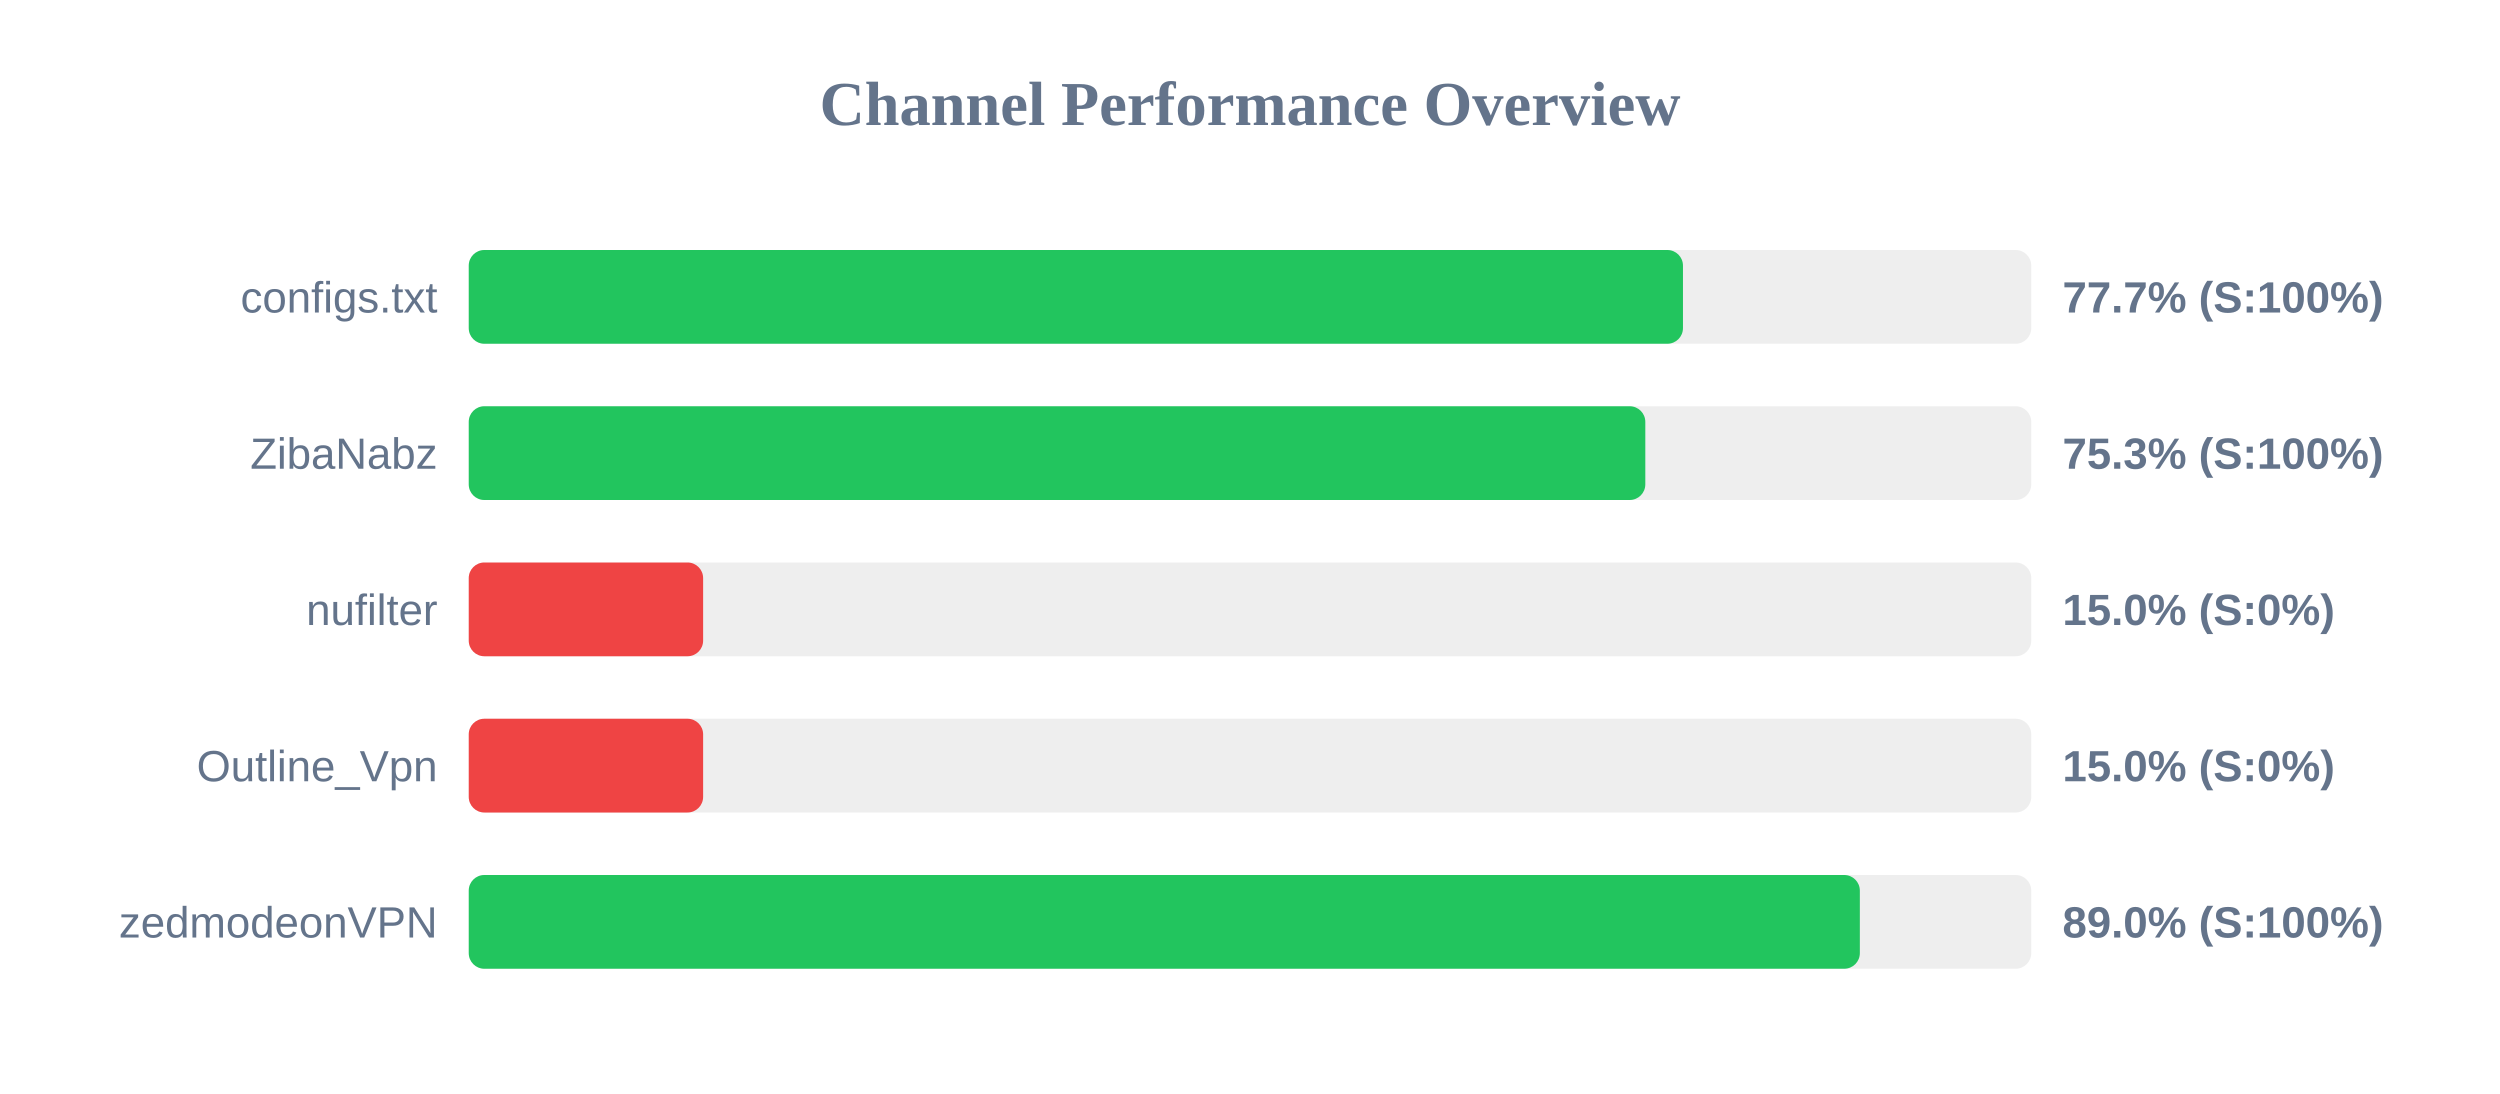
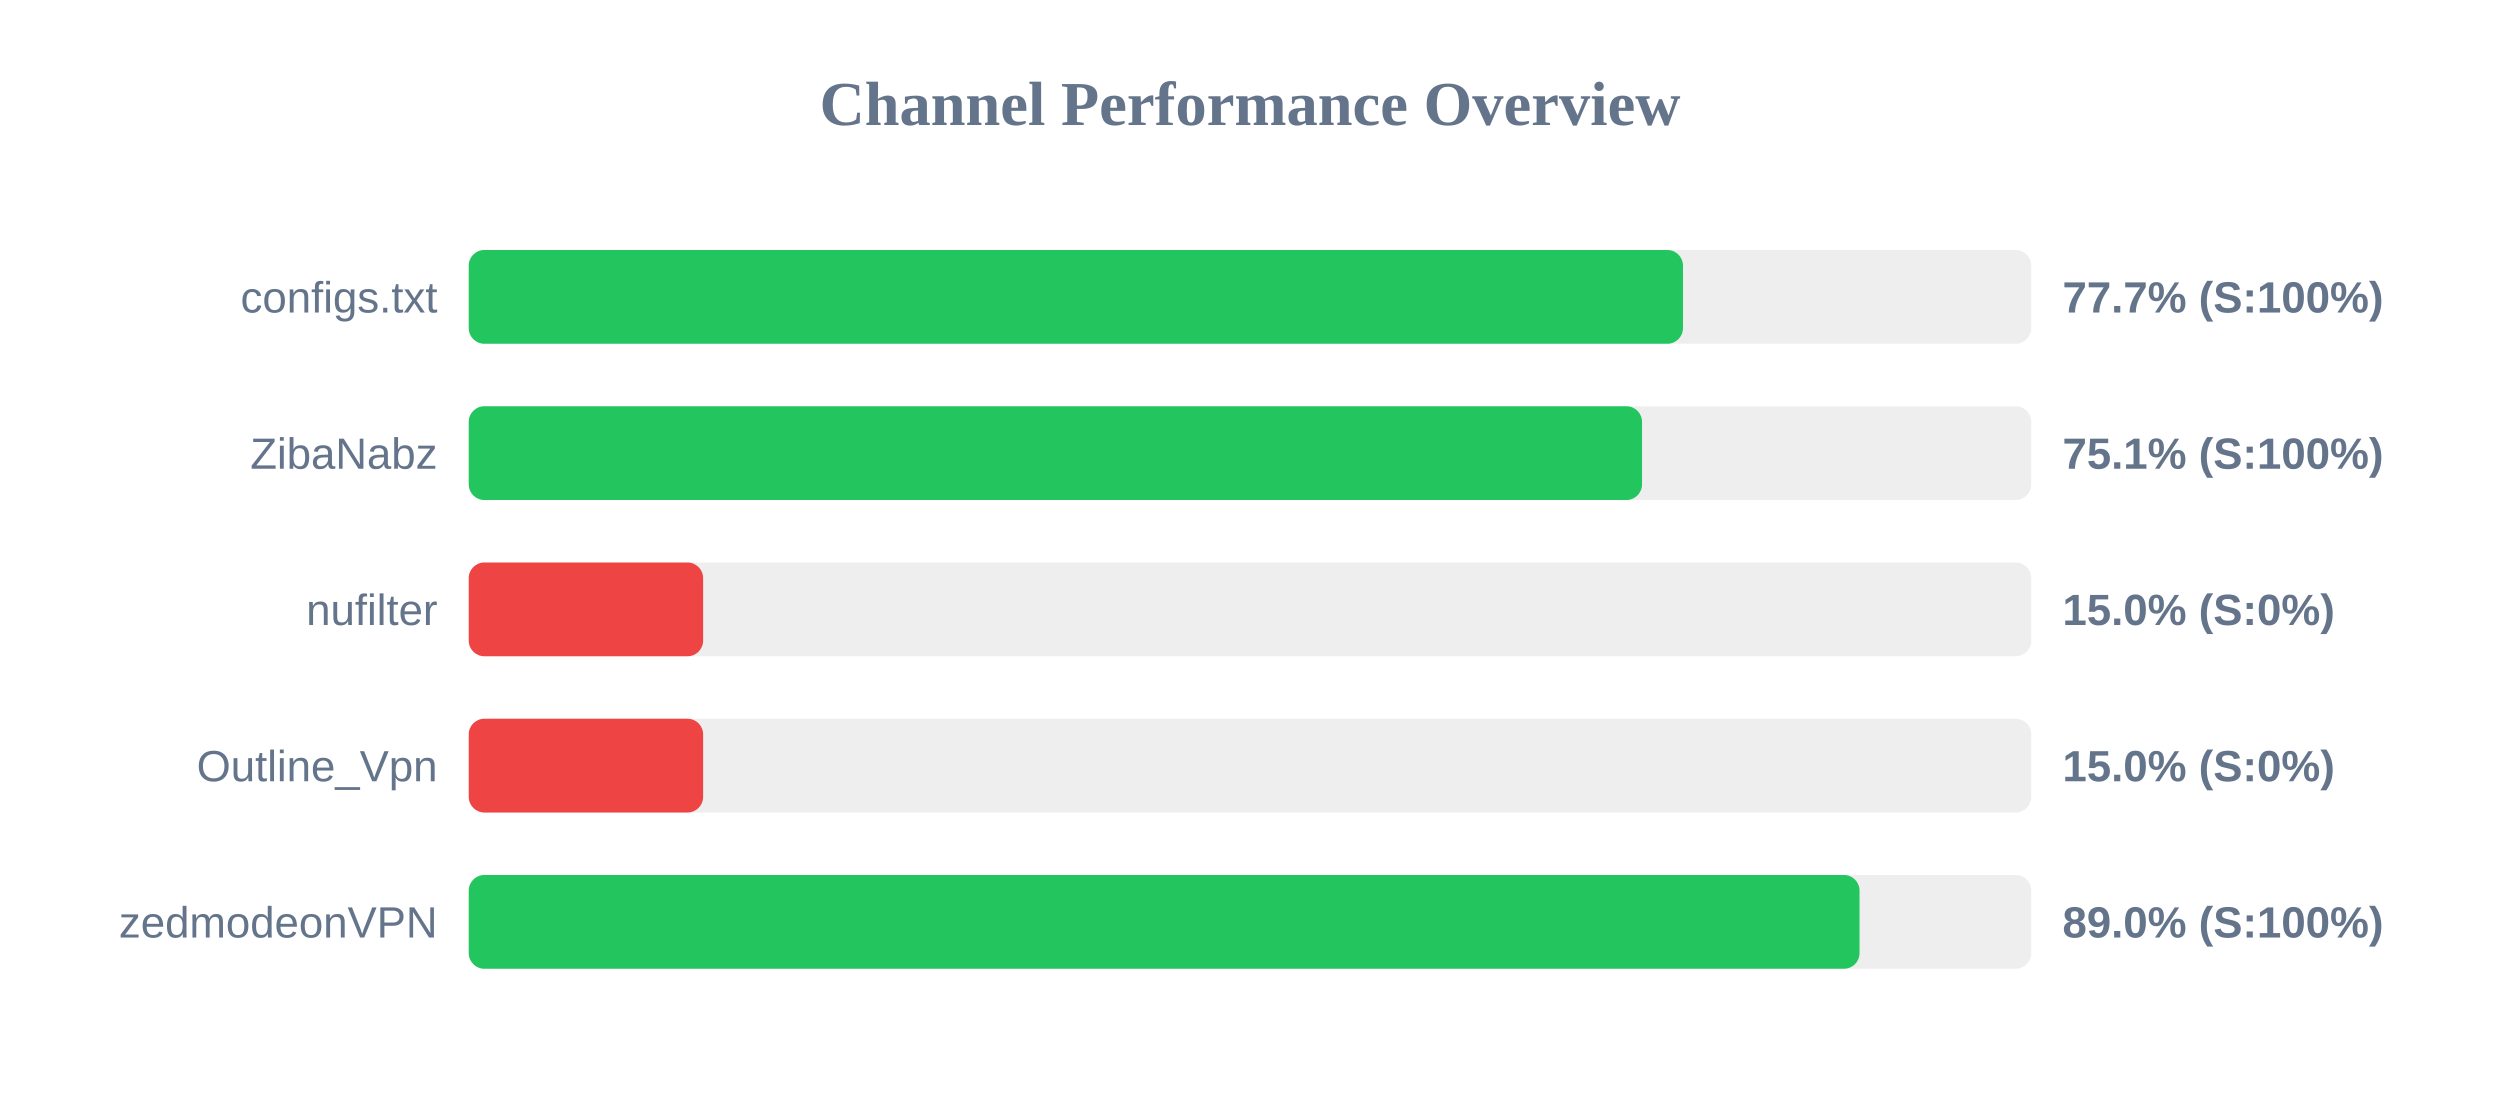
<svg xmlns="http://www.w3.org/2000/svg" width="800" height="350" version="1.1">
  <style>
        .row { font: 14px Arial; fill: #64748b; }
        .score { font: bold 14px Arial; fill: #64748b; }
    </style>
  <text x="400" y="40" text-anchor="middle" font-size="20px" font-weight="bold" fill="#64748b">Channel Performance Overview</text>
  <rect x="150" y="80" width="500" height="30" fill="#eee" rx="5" />
  <rect x="150" y="80" width="388.55" height="30" fill="#22c55e" rx="5" />
  <text x="140" y="100" text-anchor="end" class="row">configs.txt</text>
  <text x="660" y="100" text-anchor="start" class="score">77.7% (S:100%)</text>
  <rect x="150" y="130" width="500" height="30" fill="#eee" rx="5" />
-   <rect x="150" y="130" width="376.5" height="30" fill="#22c55e" rx="5" />
+   <rect x="150" y="130" width="375.45" height="30" fill="#22c55e" rx="5" />
  <text x="140" y="150" text-anchor="end" class="row">ZibaNabz</text>
-   <text x="660" y="150" text-anchor="start" class="score">75.3% (S:100%)</text>
+   <text x="660" y="150" text-anchor="start" class="score">75.1% (S:100%)</text>
  <rect x="150" y="180" width="500" height="30" fill="#eee" rx="5" />
  <rect x="150" y="180" width="75.0" height="30" fill="#ef4444" rx="5" />
  <text x="140" y="200" text-anchor="end" class="row">nufilter</text>
  <text x="660" y="200" text-anchor="start" class="score">15.0% (S:0%)</text>
  <rect x="150" y="230" width="500" height="30" fill="#eee" rx="5" />
  <rect x="150" y="230" width="75.0" height="30" fill="#ef4444" rx="5" />
  <text x="140" y="250" text-anchor="end" class="row">Outline_Vpn</text>
  <text x="660" y="250" text-anchor="start" class="score">15.0% (S:0%)</text>
  <rect x="150" y="280" width="500" height="30" fill="#eee" rx="5" />
-   <rect x="150" y="280" width="445.15" height="30" fill="#22c55e" rx="5" />
+   <rect x="150" y="280" width="445.05" height="30" fill="#22c55e" rx="5" />
  <text x="140" y="300" text-anchor="end" class="row">zedmodeonVPN</text>
  <text x="660" y="300" text-anchor="start" class="score">89.0% (S:100%)</text>
</svg>
